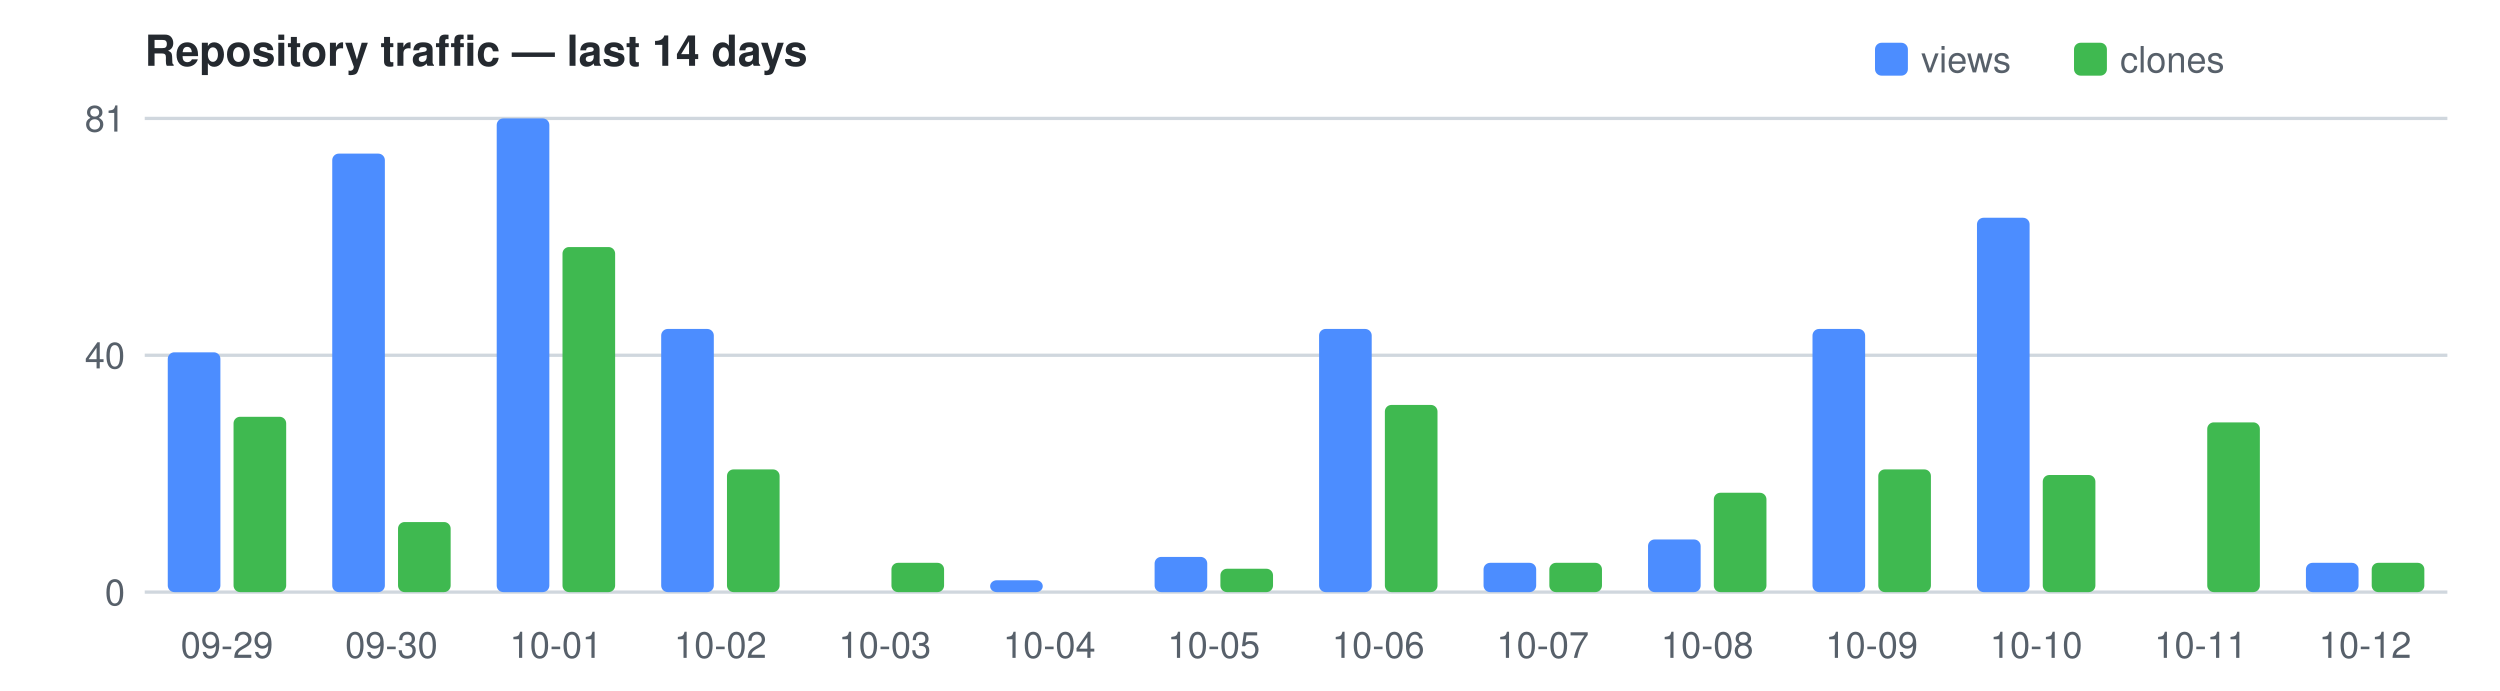
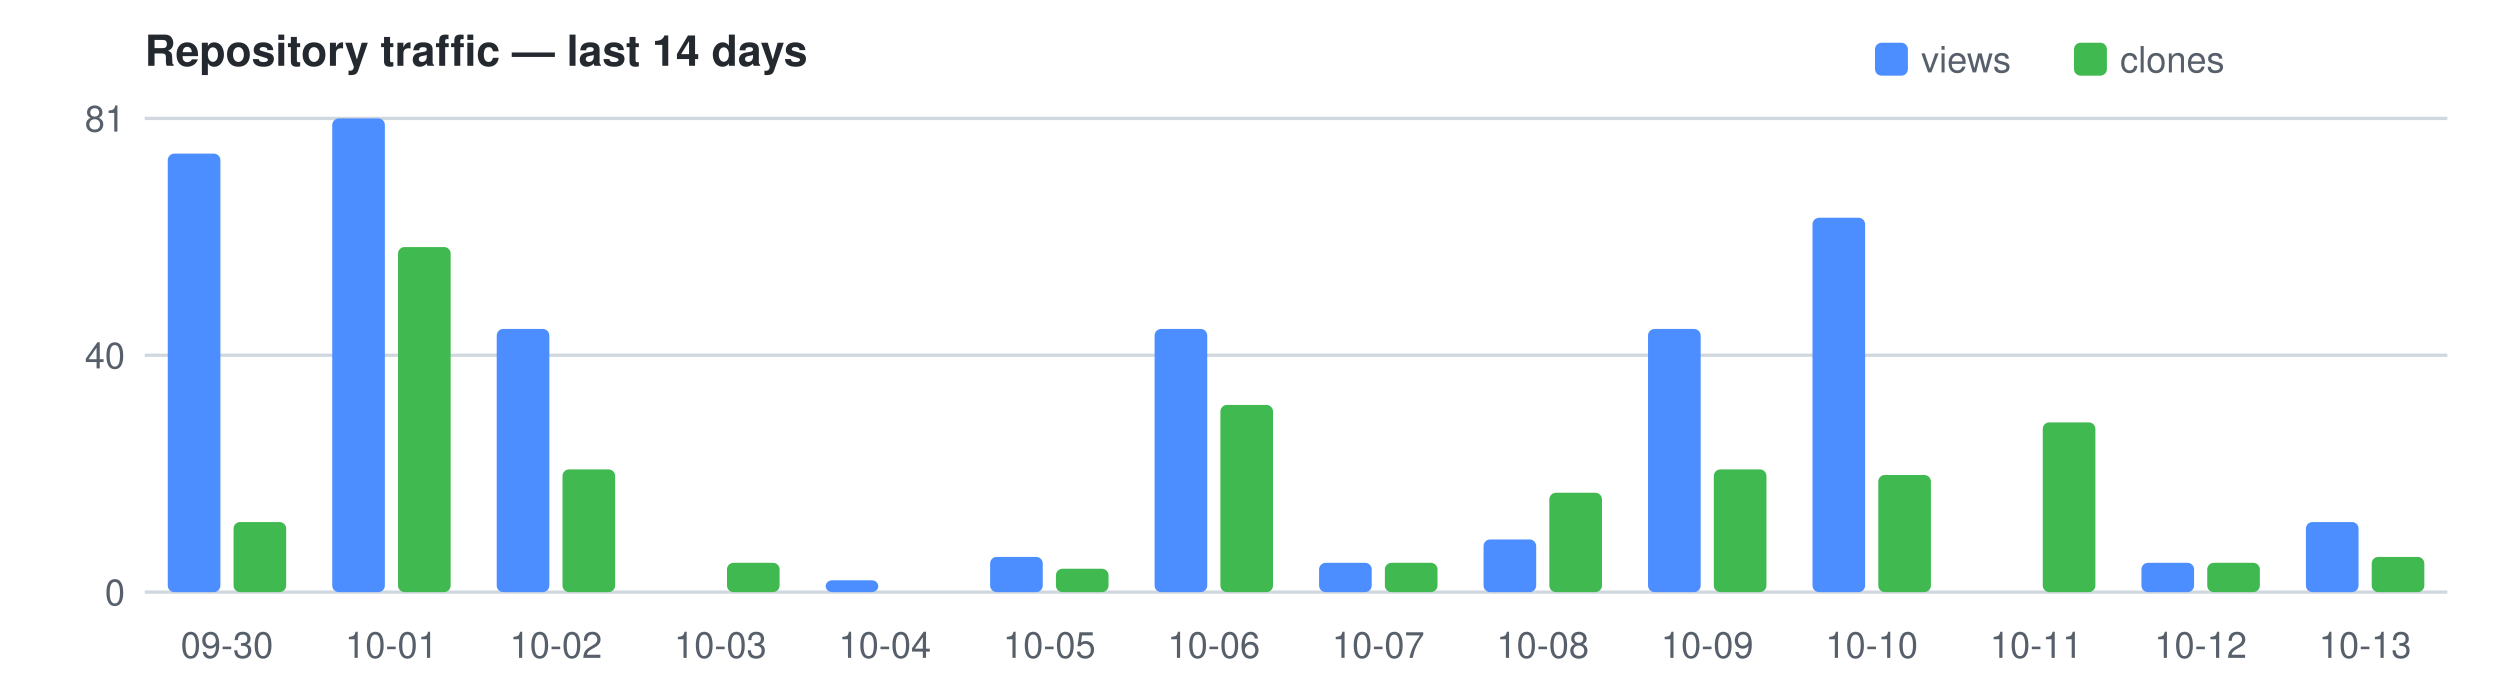
<svg xmlns="http://www.w3.org/2000/svg" width="760" height="210" viewBox="0 0 760 210" font-family="Segoe UI,Helvetica,Arial,sans-serif" font-size="11">
  <text x="44" y="20" fill="#24292f" font-size="13" font-weight="600">Repository traffic — last 14 days</text>
  <rect x="570" y="13" width="10" height="10" rx="2" fill="#4C8DFF" />
  <text x="584" y="22" fill="#57606a">views</text>
  <rect x="630.5" y="13" width="10" height="10" rx="2" fill="#3FB950" />
  <text x="644.5" y="22" fill="#57606a">clones</text>
  <line x1="44" y1="180.0" x2="744" y2="180.0" stroke="#d0d7de" />
  <text x="38" y="184.0" text-anchor="end" fill="#57606a">0</text>
  <line x1="44" y1="108.0" x2="744" y2="108.0" stroke="#d0d7de" />
  <text x="38" y="112.0" text-anchor="end" fill="#57606a">40</text>
  <line x1="44" y1="36.0" x2="744" y2="36.0" stroke="#d0d7de" />
  <text x="38" y="40.0" text-anchor="end" fill="#57606a">81</text>
-   <rect x="51.0" y="107.1" width="16.0" height="72.9" fill="#4C8DFF" rx="2" />
-   <rect x="71.0" y="126.7" width="16.0" height="53.3" fill="#3FB950" rx="2" />
-   <text x="69.0" y="200" text-anchor="middle" fill="#57606a">09-29</text>
-   <rect x="101.0" y="46.7" width="16.0" height="133.3" fill="#4C8DFF" rx="2" />
-   <rect x="121.0" y="158.7" width="16.0" height="21.3" fill="#3FB950" rx="2" />
-   <text x="119.0" y="200" text-anchor="middle" fill="#57606a">09-30</text>
-   <rect x="151.0" y="36.0" width="16.0" height="144.0" fill="#4C8DFF" rx="2" />
-   <rect x="171.0" y="75.1" width="16.0" height="104.9" fill="#3FB950" rx="2" />
-   <text x="169.0" y="200" text-anchor="middle" fill="#57606a">10-01</text>
-   <rect x="201.0" y="100.0" width="16.0" height="80.0" fill="#4C8DFF" rx="2" />
-   <rect x="221.0" y="142.7" width="16.0" height="37.3" fill="#3FB950" rx="2" />
-   <text x="219.0" y="200" text-anchor="middle" fill="#57606a">10-02</text>
-   <rect x="271.0" y="171.1" width="16.0" height="8.9" fill="#3FB950" rx="2" />
-   <text x="269.0" y="200" text-anchor="middle" fill="#57606a">10-03</text>
-   <rect x="301.0" y="176.4" width="16.0" height="3.6" fill="#4C8DFF" rx="2" />
-   <text x="319.0" y="200" text-anchor="middle" fill="#57606a">10-04</text>
-   <rect x="351.0" y="169.3" width="16.0" height="10.7" fill="#4C8DFF" rx="2" />
-   <rect x="371.0" y="172.9" width="16.0" height="7.1" fill="#3FB950" rx="2" />
-   <text x="369.0" y="200" text-anchor="middle" fill="#57606a">10-05</text>
-   <rect x="401.0" y="100.0" width="16.0" height="80.0" fill="#4C8DFF" rx="2" />
-   <rect x="421.0" y="123.1" width="16.0" height="56.9" fill="#3FB950" rx="2" />
-   <text x="419.0" y="200" text-anchor="middle" fill="#57606a">10-06</text>
-   <rect x="451.0" y="171.1" width="16.0" height="8.9" fill="#4C8DFF" rx="2" />
-   <rect x="471.0" y="171.1" width="16.0" height="8.9" fill="#3FB950" rx="2" />
-   <text x="469.0" y="200" text-anchor="middle" fill="#57606a">10-07</text>
-   <rect x="501.0" y="164.0" width="16.0" height="16.0" fill="#4C8DFF" rx="2" />
-   <rect x="521.0" y="149.8" width="16.0" height="30.2" fill="#3FB950" rx="2" />
-   <text x="519.0" y="200" text-anchor="middle" fill="#57606a">10-08</text>
-   <rect x="551.0" y="100.0" width="16.0" height="80.0" fill="#4C8DFF" rx="2" />
-   <rect x="571.0" y="142.7" width="16.0" height="37.3" fill="#3FB950" rx="2" />
-   <text x="569.0" y="200" text-anchor="middle" fill="#57606a">10-09</text>
-   <rect x="601.0" y="66.2" width="16.0" height="113.8" fill="#4C8DFF" rx="2" />
-   <rect x="621.0" y="144.4" width="16.0" height="35.6" fill="#3FB950" rx="2" />
-   <text x="619.0" y="200" text-anchor="middle" fill="#57606a">10-10</text>
-   <rect x="671.0" y="128.4" width="16.0" height="51.6" fill="#3FB950" rx="2" />
-   <text x="669.0" y="200" text-anchor="middle" fill="#57606a">10-11</text>
-   <rect x="701.0" y="171.1" width="16.0" height="8.9" fill="#4C8DFF" rx="2" />
-   <rect x="721.0" y="171.1" width="16.0" height="8.9" fill="#3FB950" rx="2" />
-   <text x="719.0" y="200" text-anchor="middle" fill="#57606a">10-12</text>
+   <rect x="51.0" y="46.7" width="16.0" height="133.3" fill="#4C8DFF" rx="2" />
+   <rect x="71.0" y="158.7" width="16.0" height="21.3" fill="#3FB950" rx="2" />
+   <text x="69.0" y="200" text-anchor="middle" fill="#57606a">09-30</text>
+   <rect x="101.0" y="36.0" width="16.0" height="144.0" fill="#4C8DFF" rx="2" />
+   <rect x="121.0" y="75.1" width="16.0" height="104.9" fill="#3FB950" rx="2" />
+   <text x="119.0" y="200" text-anchor="middle" fill="#57606a">10-01</text>
+   <rect x="151.0" y="100.0" width="16.0" height="80.0" fill="#4C8DFF" rx="2" />
+   <rect x="171.0" y="142.7" width="16.0" height="37.3" fill="#3FB950" rx="2" />
+   <text x="169.0" y="200" text-anchor="middle" fill="#57606a">10-02</text>
+   <rect x="221.0" y="171.1" width="16.0" height="8.9" fill="#3FB950" rx="2" />
+   <text x="219.0" y="200" text-anchor="middle" fill="#57606a">10-03</text>
+   <rect x="251.0" y="176.4" width="16.0" height="3.6" fill="#4C8DFF" rx="2" />
+   <text x="269.0" y="200" text-anchor="middle" fill="#57606a">10-04</text>
+   <rect x="301.0" y="169.3" width="16.0" height="10.7" fill="#4C8DFF" rx="2" />
+   <rect x="321.0" y="172.9" width="16.0" height="7.1" fill="#3FB950" rx="2" />
+   <text x="319.0" y="200" text-anchor="middle" fill="#57606a">10-05</text>
+   <rect x="351.0" y="100.0" width="16.0" height="80.0" fill="#4C8DFF" rx="2" />
+   <rect x="371.0" y="123.1" width="16.0" height="56.9" fill="#3FB950" rx="2" />
+   <text x="369.0" y="200" text-anchor="middle" fill="#57606a">10-06</text>
+   <rect x="401.0" y="171.1" width="16.0" height="8.9" fill="#4C8DFF" rx="2" />
+   <rect x="421.0" y="171.1" width="16.0" height="8.9" fill="#3FB950" rx="2" />
+   <text x="419.0" y="200" text-anchor="middle" fill="#57606a">10-07</text>
+   <rect x="451.0" y="164.0" width="16.0" height="16.0" fill="#4C8DFF" rx="2" />
+   <rect x="471.0" y="149.8" width="16.0" height="30.2" fill="#3FB950" rx="2" />
+   <text x="469.0" y="200" text-anchor="middle" fill="#57606a">10-08</text>
+   <rect x="501.0" y="100.0" width="16.0" height="80.0" fill="#4C8DFF" rx="2" />
+   <rect x="521.0" y="142.7" width="16.0" height="37.3" fill="#3FB950" rx="2" />
+   <text x="519.0" y="200" text-anchor="middle" fill="#57606a">10-09</text>
+   <rect x="551.0" y="66.2" width="16.0" height="113.8" fill="#4C8DFF" rx="2" />
+   <rect x="571.0" y="144.4" width="16.0" height="35.6" fill="#3FB950" rx="2" />
+   <text x="569.0" y="200" text-anchor="middle" fill="#57606a">10-10</text>
+   <rect x="621.0" y="128.4" width="16.0" height="51.6" fill="#3FB950" rx="2" />
+   <text x="619.0" y="200" text-anchor="middle" fill="#57606a">10-11</text>
+   <rect x="651.0" y="171.1" width="16.0" height="8.9" fill="#4C8DFF" rx="2" />
+   <rect x="671.0" y="171.1" width="16.0" height="8.9" fill="#3FB950" rx="2" />
+   <text x="669.0" y="200" text-anchor="middle" fill="#57606a">10-12</text>
+   <rect x="701.0" y="158.7" width="16.0" height="21.3" fill="#4C8DFF" rx="2" />
+   <rect x="721.0" y="169.3" width="16.0" height="10.7" fill="#3FB950" rx="2" />
+   <text x="719.0" y="200" text-anchor="middle" fill="#57606a">10-13</text>
</svg>
